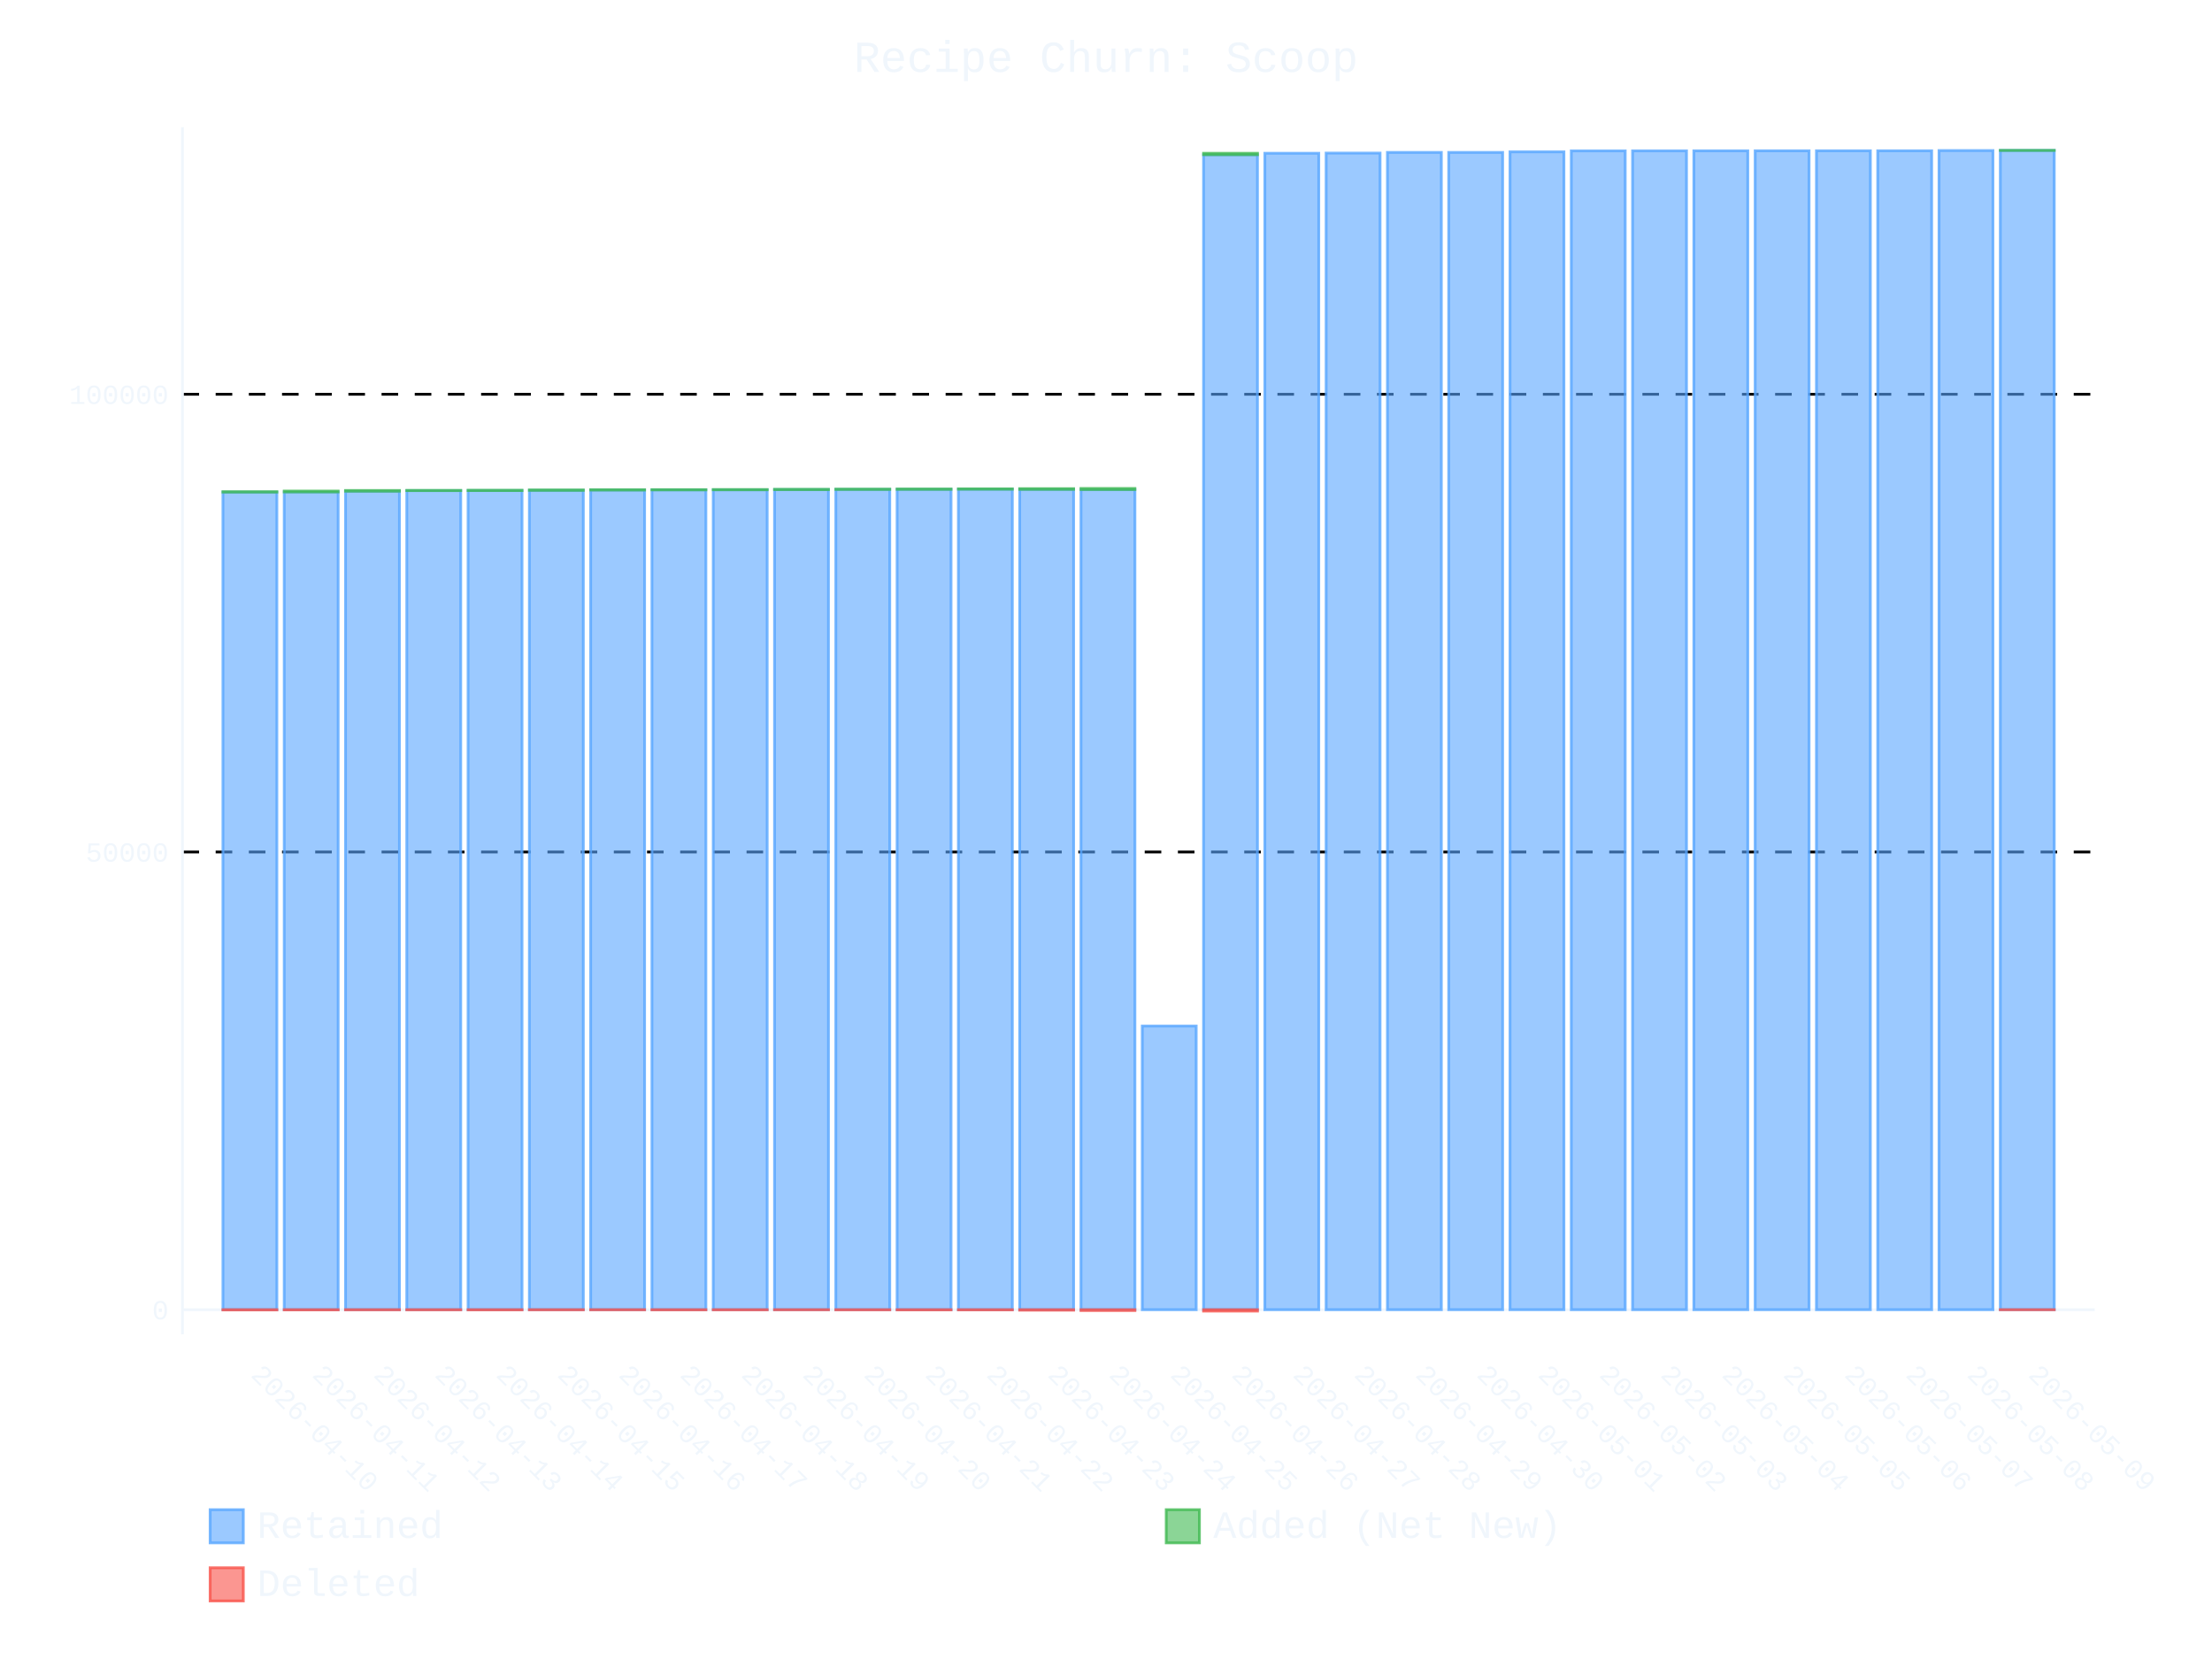
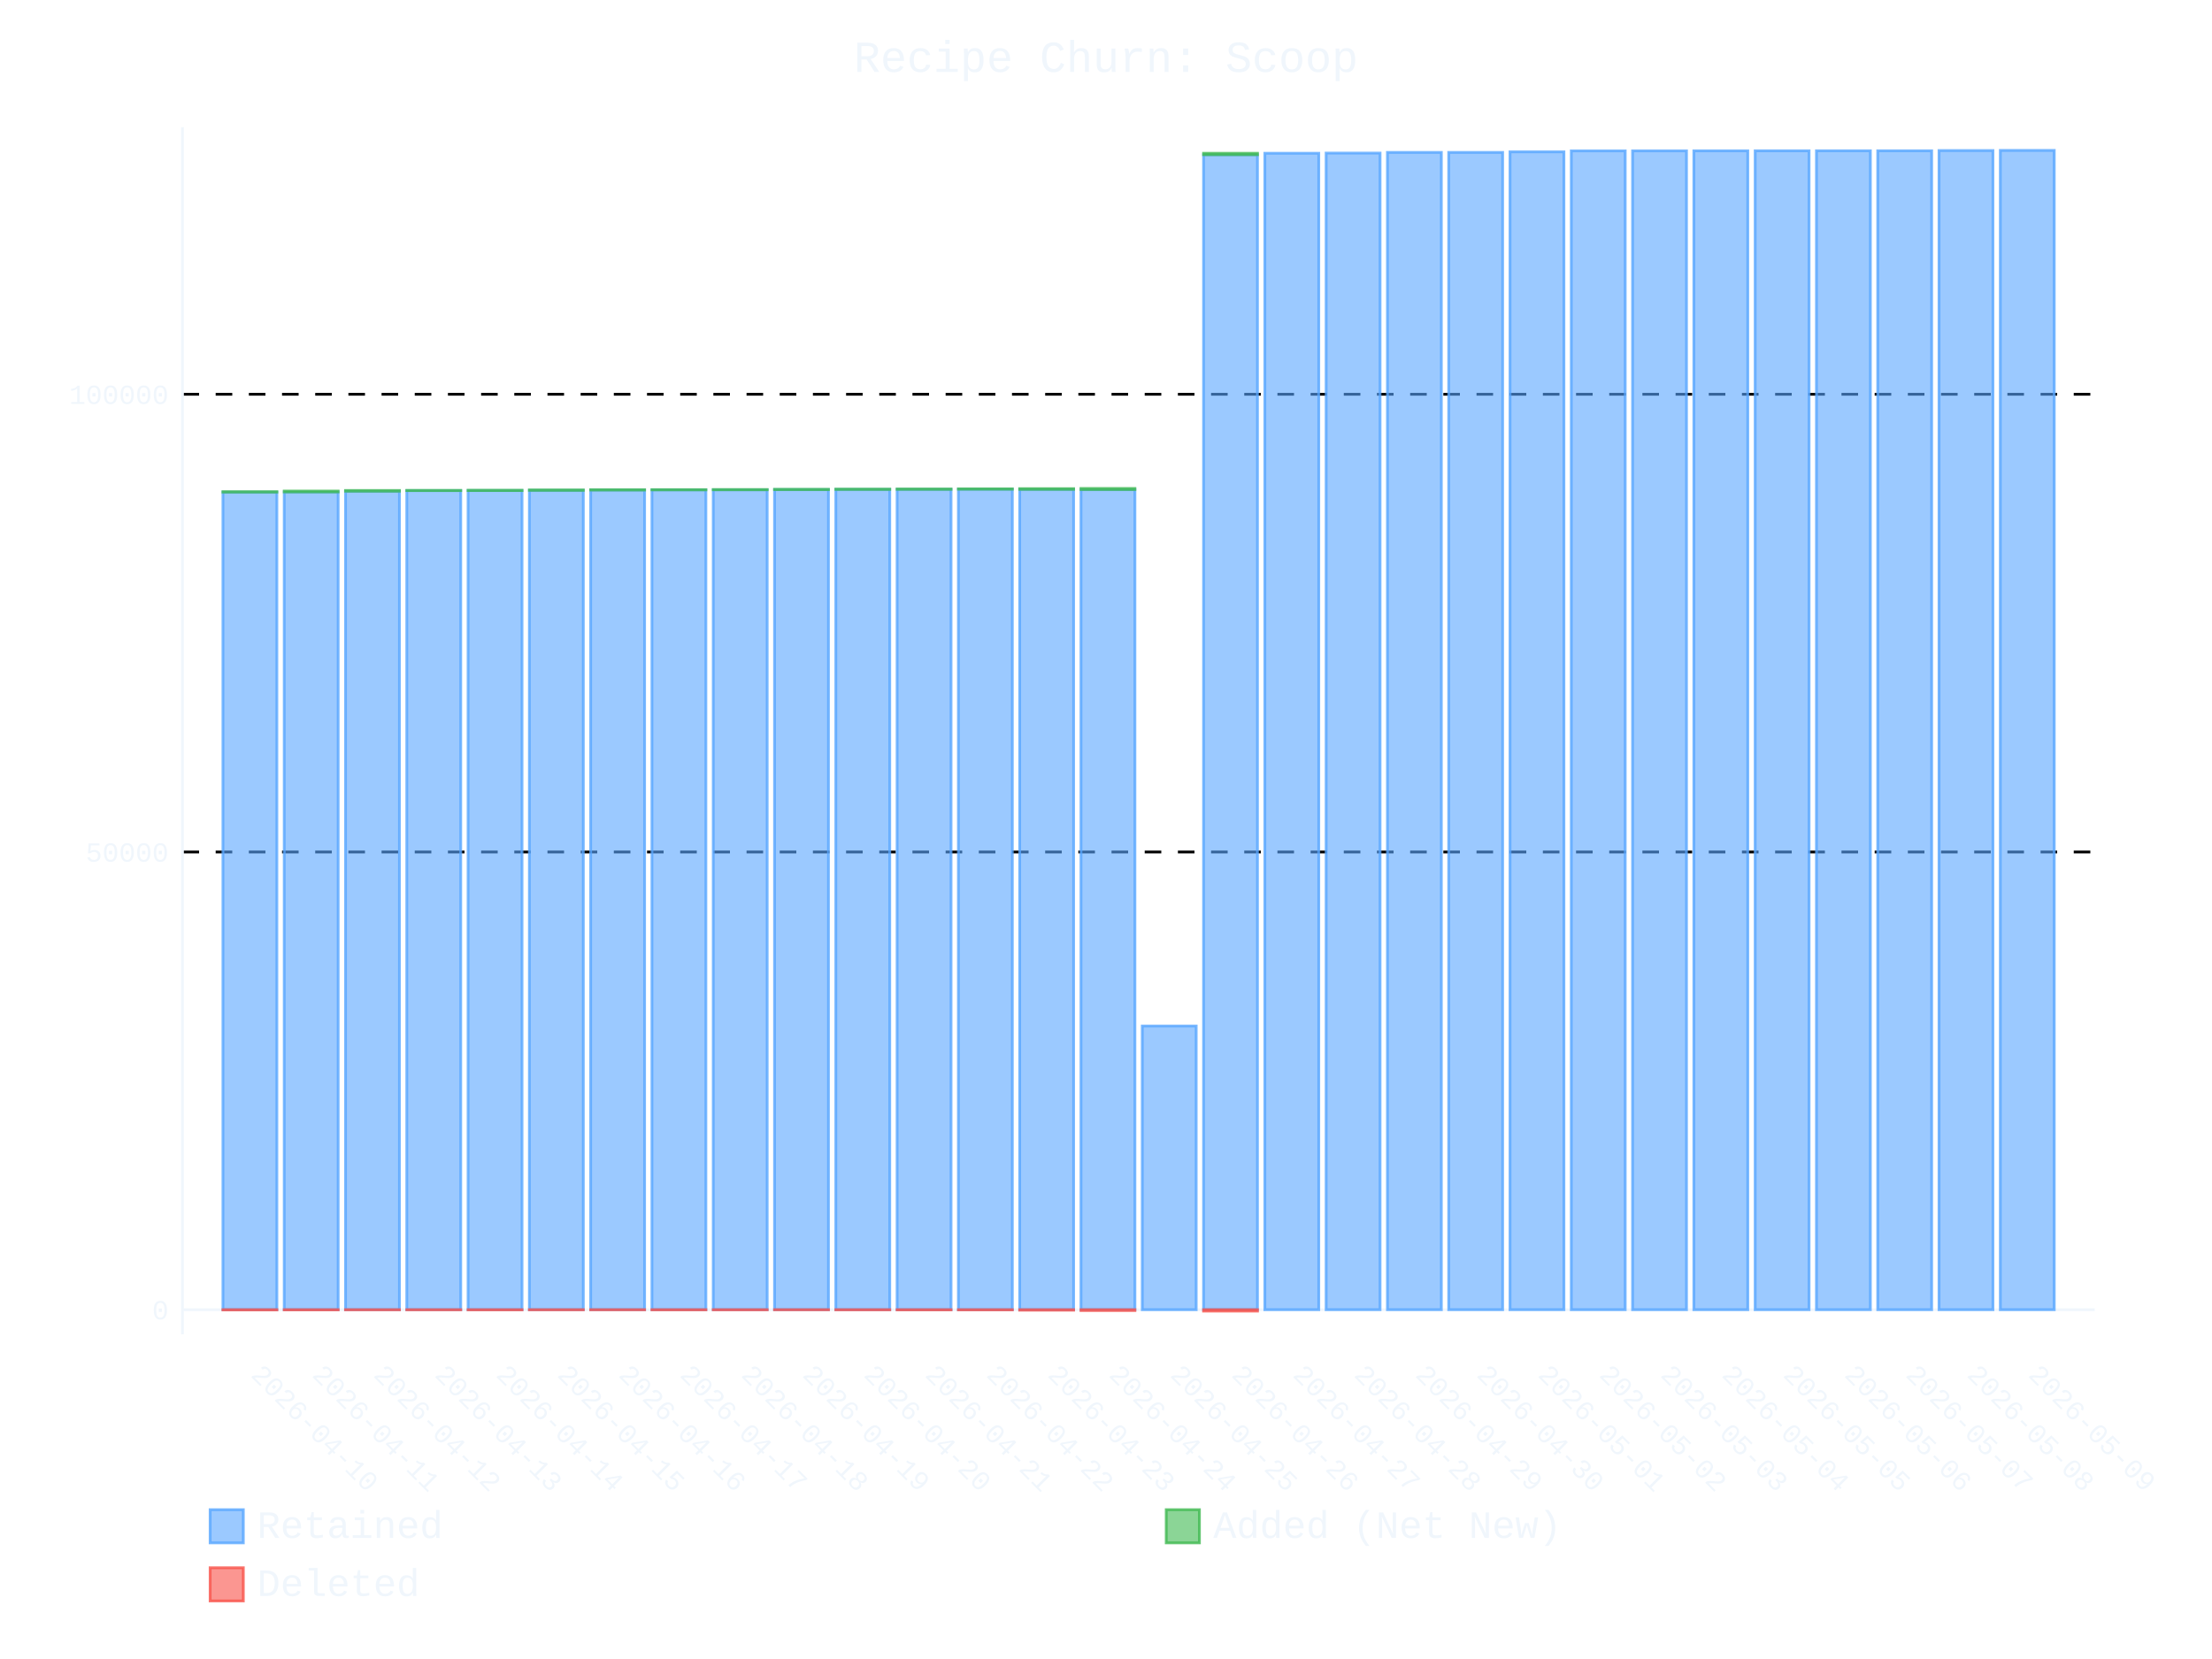
- <svg xmlns="http://www.w3.org/2000/svg" id="chart-7ef7f151-2011-4280-852e-5922f135d408" class="pygal-chart" viewBox="0 0 800 600">
+ <svg xmlns="http://www.w3.org/2000/svg" id="chart-8e3eed7e-98c3-42bb-9e87-017d640f5eb8" class="pygal-chart" viewBox="0 0 800 600">
  <defs>
-     <style type="text/css">#chart-7ef7f151-2011-4280-852e-5922f135d408{-webkit-user-select:none;-webkit-font-smoothing:antialiased;font-family:Consolas,"Liberation Mono",Menlo,Courier,monospace}#chart-7ef7f151-2011-4280-852e-5922f135d408 .title{font-family:Consolas,"Liberation Mono",Menlo,Courier,monospace;font-size:16px}#chart-7ef7f151-2011-4280-852e-5922f135d408 .legends .legend text{font-family:Consolas,"Liberation Mono",Menlo,Courier,monospace;font-size:14px}#chart-7ef7f151-2011-4280-852e-5922f135d408 .axis text{font-family:Consolas,"Liberation Mono",Menlo,Courier,monospace;font-size:10px}#chart-7ef7f151-2011-4280-852e-5922f135d408 .axis text.major{font-family:Consolas,"Liberation Mono",Menlo,Courier,monospace;font-size:10px}#chart-7ef7f151-2011-4280-852e-5922f135d408 .text-overlay text.value{font-family:Consolas,"Liberation Mono",Menlo,Courier,monospace;font-size:16px}#chart-7ef7f151-2011-4280-852e-5922f135d408 .text-overlay text.label{font-family:Consolas,"Liberation Mono",Menlo,Courier,monospace;font-size:10px}#chart-7ef7f151-2011-4280-852e-5922f135d408 .tooltip{font-family:Consolas,"Liberation Mono",Menlo,Courier,monospace;font-size:14px}#chart-7ef7f151-2011-4280-852e-5922f135d408 text.no_data{font-family:Consolas,"Liberation Mono",Menlo,Courier,monospace;font-size:64px}
- #chart-7ef7f151-2011-4280-852e-5922f135d408{background-color:transparent}#chart-7ef7f151-2011-4280-852e-5922f135d408 path,#chart-7ef7f151-2011-4280-852e-5922f135d408 line,#chart-7ef7f151-2011-4280-852e-5922f135d408 rect,#chart-7ef7f151-2011-4280-852e-5922f135d408 circle{-webkit-transition:400ms ease-in;-moz-transition:400ms ease-in;transition:400ms ease-in}#chart-7ef7f151-2011-4280-852e-5922f135d408 .graph &gt; .background{fill:transparent}#chart-7ef7f151-2011-4280-852e-5922f135d408 .plot &gt; .background{fill:transparent}#chart-7ef7f151-2011-4280-852e-5922f135d408 .graph{fill:#f0f6fc}#chart-7ef7f151-2011-4280-852e-5922f135d408 text.no_data{fill:#f0f6fc}#chart-7ef7f151-2011-4280-852e-5922f135d408 .title{fill:#f0f6fc}#chart-7ef7f151-2011-4280-852e-5922f135d408 .legends .legend text{fill:#f0f6fc}#chart-7ef7f151-2011-4280-852e-5922f135d408 .legends .legend:hover text{fill:#f0f6fc}#chart-7ef7f151-2011-4280-852e-5922f135d408 .axis .line{stroke:#f0f6fc}#chart-7ef7f151-2011-4280-852e-5922f135d408 .axis .guide.line{stroke:#9198a1}#chart-7ef7f151-2011-4280-852e-5922f135d408 .axis .major.line{stroke:#f0f6fc}#chart-7ef7f151-2011-4280-852e-5922f135d408 .axis text.major{fill:#f0f6fc}#chart-7ef7f151-2011-4280-852e-5922f135d408 .axis.y .guides:hover .guide.line,#chart-7ef7f151-2011-4280-852e-5922f135d408 .line-graph .axis.x .guides:hover .guide.line,#chart-7ef7f151-2011-4280-852e-5922f135d408 .stackedline-graph .axis.x .guides:hover .guide.line,#chart-7ef7f151-2011-4280-852e-5922f135d408 .xy-graph .axis.x .guides:hover .guide.line{stroke:#f0f6fc}#chart-7ef7f151-2011-4280-852e-5922f135d408 .axis .guides:hover text{fill:#f0f6fc}#chart-7ef7f151-2011-4280-852e-5922f135d408 .reactive{fill-opacity:.6;stroke-opacity:.8;stroke-width:1}#chart-7ef7f151-2011-4280-852e-5922f135d408 .ci{stroke:#f0f6fc}#chart-7ef7f151-2011-4280-852e-5922f135d408 .reactive.active,#chart-7ef7f151-2011-4280-852e-5922f135d408 .active .reactive{fill-opacity:.9;stroke-opacity:.9;stroke-width:4}#chart-7ef7f151-2011-4280-852e-5922f135d408 .ci .reactive.active{stroke-width:1.5}#chart-7ef7f151-2011-4280-852e-5922f135d408 .series text{fill:#f0f6fc}#chart-7ef7f151-2011-4280-852e-5922f135d408 .tooltip rect{fill:transparent;stroke:#f0f6fc;-webkit-transition:opacity 400ms ease-in;-moz-transition:opacity 400ms ease-in;transition:opacity 400ms ease-in}#chart-7ef7f151-2011-4280-852e-5922f135d408 .tooltip .label{fill:#f0f6fc}#chart-7ef7f151-2011-4280-852e-5922f135d408 .tooltip .label{fill:#f0f6fc}#chart-7ef7f151-2011-4280-852e-5922f135d408 .tooltip .legend{font-size:.8em;fill:#9198a1}#chart-7ef7f151-2011-4280-852e-5922f135d408 .tooltip .x_label{font-size:.6em;fill:#f0f6fc}#chart-7ef7f151-2011-4280-852e-5922f135d408 .tooltip .xlink{font-size:.5em;text-decoration:underline}#chart-7ef7f151-2011-4280-852e-5922f135d408 .tooltip .value{font-size:1.5em}#chart-7ef7f151-2011-4280-852e-5922f135d408 .bound{font-size:.5em}#chart-7ef7f151-2011-4280-852e-5922f135d408 .max-value{font-size:.75em;fill:#9198a1}#chart-7ef7f151-2011-4280-852e-5922f135d408 .map-element{fill:transparent;stroke:#9198a1 !important}#chart-7ef7f151-2011-4280-852e-5922f135d408 .map-element .reactive{fill-opacity:inherit;stroke-opacity:inherit}#chart-7ef7f151-2011-4280-852e-5922f135d408 .color-0,#chart-7ef7f151-2011-4280-852e-5922f135d408 .color-0 a:visited{stroke:#58a6ff;fill:#58a6ff}#chart-7ef7f151-2011-4280-852e-5922f135d408 .color-1,#chart-7ef7f151-2011-4280-852e-5922f135d408 .color-1 a:visited{stroke:#3fb950;fill:#3fb950}#chart-7ef7f151-2011-4280-852e-5922f135d408 .color-2,#chart-7ef7f151-2011-4280-852e-5922f135d408 .color-2 a:visited{stroke:#f85149;fill:#f85149}#chart-7ef7f151-2011-4280-852e-5922f135d408 .text-overlay .color-0 text{fill:black}#chart-7ef7f151-2011-4280-852e-5922f135d408 .text-overlay .color-1 text{fill:black}#chart-7ef7f151-2011-4280-852e-5922f135d408 .text-overlay .color-2 text{fill:black}
- #chart-7ef7f151-2011-4280-852e-5922f135d408 text.no_data{text-anchor:middle}#chart-7ef7f151-2011-4280-852e-5922f135d408 .guide.line{fill:none}#chart-7ef7f151-2011-4280-852e-5922f135d408 .centered{text-anchor:middle}#chart-7ef7f151-2011-4280-852e-5922f135d408 .title{text-anchor:middle}#chart-7ef7f151-2011-4280-852e-5922f135d408 .legends .legend text{fill-opacity:1}#chart-7ef7f151-2011-4280-852e-5922f135d408 .axis.x text{text-anchor:middle}#chart-7ef7f151-2011-4280-852e-5922f135d408 .axis.x:not(.web) text[transform]{text-anchor:start}#chart-7ef7f151-2011-4280-852e-5922f135d408 .axis.x:not(.web) text[transform].backwards{text-anchor:end}#chart-7ef7f151-2011-4280-852e-5922f135d408 .axis.y text{text-anchor:end}#chart-7ef7f151-2011-4280-852e-5922f135d408 .axis.y text[transform].backwards{text-anchor:start}#chart-7ef7f151-2011-4280-852e-5922f135d408 .axis.y2 text{text-anchor:start}#chart-7ef7f151-2011-4280-852e-5922f135d408 .axis.y2 text[transform].backwards{text-anchor:end}#chart-7ef7f151-2011-4280-852e-5922f135d408 .axis .guide.line{stroke-dasharray:4,4;stroke:black}#chart-7ef7f151-2011-4280-852e-5922f135d408 .axis .major.guide.line{stroke-dasharray:6,6;stroke:black}#chart-7ef7f151-2011-4280-852e-5922f135d408 .horizontal .axis.y .guide.line,#chart-7ef7f151-2011-4280-852e-5922f135d408 .horizontal .axis.y2 .guide.line,#chart-7ef7f151-2011-4280-852e-5922f135d408 .vertical .axis.x .guide.line{opacity:0}#chart-7ef7f151-2011-4280-852e-5922f135d408 .horizontal .axis.always_show .guide.line,#chart-7ef7f151-2011-4280-852e-5922f135d408 .vertical .axis.always_show .guide.line{opacity:1 !important}#chart-7ef7f151-2011-4280-852e-5922f135d408 .axis.y .guides:hover .guide.line,#chart-7ef7f151-2011-4280-852e-5922f135d408 .axis.y2 .guides:hover .guide.line,#chart-7ef7f151-2011-4280-852e-5922f135d408 .axis.x .guides:hover .guide.line{opacity:1}#chart-7ef7f151-2011-4280-852e-5922f135d408 .axis .guides:hover text{opacity:1}#chart-7ef7f151-2011-4280-852e-5922f135d408 .nofill{fill:none}#chart-7ef7f151-2011-4280-852e-5922f135d408 .subtle-fill{fill-opacity:.2}#chart-7ef7f151-2011-4280-852e-5922f135d408 .dot{stroke-width:1px;fill-opacity:1;stroke-opacity:1}#chart-7ef7f151-2011-4280-852e-5922f135d408 .dot.active{stroke-width:5px}#chart-7ef7f151-2011-4280-852e-5922f135d408 .dot.negative{fill:transparent}#chart-7ef7f151-2011-4280-852e-5922f135d408 text,#chart-7ef7f151-2011-4280-852e-5922f135d408 tspan{stroke:none !important}#chart-7ef7f151-2011-4280-852e-5922f135d408 .series text.active{opacity:1}#chart-7ef7f151-2011-4280-852e-5922f135d408 .tooltip rect{fill-opacity:.95;stroke-width:.5}#chart-7ef7f151-2011-4280-852e-5922f135d408 .tooltip text{fill-opacity:1}#chart-7ef7f151-2011-4280-852e-5922f135d408 .showable{visibility:hidden}#chart-7ef7f151-2011-4280-852e-5922f135d408 .showable.shown{visibility:visible}#chart-7ef7f151-2011-4280-852e-5922f135d408 .gauge-background{fill:rgba(229,229,229,1);stroke:none}#chart-7ef7f151-2011-4280-852e-5922f135d408 .bg-lines{stroke:transparent;stroke-width:2px}</style>
+     <style type="text/css">#chart-8e3eed7e-98c3-42bb-9e87-017d640f5eb8{-webkit-user-select:none;-webkit-font-smoothing:antialiased;font-family:Consolas,"Liberation Mono",Menlo,Courier,monospace}#chart-8e3eed7e-98c3-42bb-9e87-017d640f5eb8 .title{font-family:Consolas,"Liberation Mono",Menlo,Courier,monospace;font-size:16px}#chart-8e3eed7e-98c3-42bb-9e87-017d640f5eb8 .legends .legend text{font-family:Consolas,"Liberation Mono",Menlo,Courier,monospace;font-size:14px}#chart-8e3eed7e-98c3-42bb-9e87-017d640f5eb8 .axis text{font-family:Consolas,"Liberation Mono",Menlo,Courier,monospace;font-size:10px}#chart-8e3eed7e-98c3-42bb-9e87-017d640f5eb8 .axis text.major{font-family:Consolas,"Liberation Mono",Menlo,Courier,monospace;font-size:10px}#chart-8e3eed7e-98c3-42bb-9e87-017d640f5eb8 .text-overlay text.value{font-family:Consolas,"Liberation Mono",Menlo,Courier,monospace;font-size:16px}#chart-8e3eed7e-98c3-42bb-9e87-017d640f5eb8 .text-overlay text.label{font-family:Consolas,"Liberation Mono",Menlo,Courier,monospace;font-size:10px}#chart-8e3eed7e-98c3-42bb-9e87-017d640f5eb8 .tooltip{font-family:Consolas,"Liberation Mono",Menlo,Courier,monospace;font-size:14px}#chart-8e3eed7e-98c3-42bb-9e87-017d640f5eb8 text.no_data{font-family:Consolas,"Liberation Mono",Menlo,Courier,monospace;font-size:64px}
+ #chart-8e3eed7e-98c3-42bb-9e87-017d640f5eb8{background-color:transparent}#chart-8e3eed7e-98c3-42bb-9e87-017d640f5eb8 path,#chart-8e3eed7e-98c3-42bb-9e87-017d640f5eb8 line,#chart-8e3eed7e-98c3-42bb-9e87-017d640f5eb8 rect,#chart-8e3eed7e-98c3-42bb-9e87-017d640f5eb8 circle{-webkit-transition:400ms ease-in;-moz-transition:400ms ease-in;transition:400ms ease-in}#chart-8e3eed7e-98c3-42bb-9e87-017d640f5eb8 .graph &gt; .background{fill:transparent}#chart-8e3eed7e-98c3-42bb-9e87-017d640f5eb8 .plot &gt; .background{fill:transparent}#chart-8e3eed7e-98c3-42bb-9e87-017d640f5eb8 .graph{fill:#f0f6fc}#chart-8e3eed7e-98c3-42bb-9e87-017d640f5eb8 text.no_data{fill:#f0f6fc}#chart-8e3eed7e-98c3-42bb-9e87-017d640f5eb8 .title{fill:#f0f6fc}#chart-8e3eed7e-98c3-42bb-9e87-017d640f5eb8 .legends .legend text{fill:#f0f6fc}#chart-8e3eed7e-98c3-42bb-9e87-017d640f5eb8 .legends .legend:hover text{fill:#f0f6fc}#chart-8e3eed7e-98c3-42bb-9e87-017d640f5eb8 .axis .line{stroke:#f0f6fc}#chart-8e3eed7e-98c3-42bb-9e87-017d640f5eb8 .axis .guide.line{stroke:#9198a1}#chart-8e3eed7e-98c3-42bb-9e87-017d640f5eb8 .axis .major.line{stroke:#f0f6fc}#chart-8e3eed7e-98c3-42bb-9e87-017d640f5eb8 .axis text.major{fill:#f0f6fc}#chart-8e3eed7e-98c3-42bb-9e87-017d640f5eb8 .axis.y .guides:hover .guide.line,#chart-8e3eed7e-98c3-42bb-9e87-017d640f5eb8 .line-graph .axis.x .guides:hover .guide.line,#chart-8e3eed7e-98c3-42bb-9e87-017d640f5eb8 .stackedline-graph .axis.x .guides:hover .guide.line,#chart-8e3eed7e-98c3-42bb-9e87-017d640f5eb8 .xy-graph .axis.x .guides:hover .guide.line{stroke:#f0f6fc}#chart-8e3eed7e-98c3-42bb-9e87-017d640f5eb8 .axis .guides:hover text{fill:#f0f6fc}#chart-8e3eed7e-98c3-42bb-9e87-017d640f5eb8 .reactive{fill-opacity:.6;stroke-opacity:.8;stroke-width:1}#chart-8e3eed7e-98c3-42bb-9e87-017d640f5eb8 .ci{stroke:#f0f6fc}#chart-8e3eed7e-98c3-42bb-9e87-017d640f5eb8 .reactive.active,#chart-8e3eed7e-98c3-42bb-9e87-017d640f5eb8 .active .reactive{fill-opacity:.9;stroke-opacity:.9;stroke-width:4}#chart-8e3eed7e-98c3-42bb-9e87-017d640f5eb8 .ci .reactive.active{stroke-width:1.5}#chart-8e3eed7e-98c3-42bb-9e87-017d640f5eb8 .series text{fill:#f0f6fc}#chart-8e3eed7e-98c3-42bb-9e87-017d640f5eb8 .tooltip rect{fill:transparent;stroke:#f0f6fc;-webkit-transition:opacity 400ms ease-in;-moz-transition:opacity 400ms ease-in;transition:opacity 400ms ease-in}#chart-8e3eed7e-98c3-42bb-9e87-017d640f5eb8 .tooltip .label{fill:#f0f6fc}#chart-8e3eed7e-98c3-42bb-9e87-017d640f5eb8 .tooltip .label{fill:#f0f6fc}#chart-8e3eed7e-98c3-42bb-9e87-017d640f5eb8 .tooltip .legend{font-size:.8em;fill:#9198a1}#chart-8e3eed7e-98c3-42bb-9e87-017d640f5eb8 .tooltip .x_label{font-size:.6em;fill:#f0f6fc}#chart-8e3eed7e-98c3-42bb-9e87-017d640f5eb8 .tooltip .xlink{font-size:.5em;text-decoration:underline}#chart-8e3eed7e-98c3-42bb-9e87-017d640f5eb8 .tooltip .value{font-size:1.5em}#chart-8e3eed7e-98c3-42bb-9e87-017d640f5eb8 .bound{font-size:.5em}#chart-8e3eed7e-98c3-42bb-9e87-017d640f5eb8 .max-value{font-size:.75em;fill:#9198a1}#chart-8e3eed7e-98c3-42bb-9e87-017d640f5eb8 .map-element{fill:transparent;stroke:#9198a1 !important}#chart-8e3eed7e-98c3-42bb-9e87-017d640f5eb8 .map-element .reactive{fill-opacity:inherit;stroke-opacity:inherit}#chart-8e3eed7e-98c3-42bb-9e87-017d640f5eb8 .color-0,#chart-8e3eed7e-98c3-42bb-9e87-017d640f5eb8 .color-0 a:visited{stroke:#58a6ff;fill:#58a6ff}#chart-8e3eed7e-98c3-42bb-9e87-017d640f5eb8 .color-1,#chart-8e3eed7e-98c3-42bb-9e87-017d640f5eb8 .color-1 a:visited{stroke:#3fb950;fill:#3fb950}#chart-8e3eed7e-98c3-42bb-9e87-017d640f5eb8 .color-2,#chart-8e3eed7e-98c3-42bb-9e87-017d640f5eb8 .color-2 a:visited{stroke:#f85149;fill:#f85149}#chart-8e3eed7e-98c3-42bb-9e87-017d640f5eb8 .text-overlay .color-0 text{fill:black}#chart-8e3eed7e-98c3-42bb-9e87-017d640f5eb8 .text-overlay .color-1 text{fill:black}#chart-8e3eed7e-98c3-42bb-9e87-017d640f5eb8 .text-overlay .color-2 text{fill:black}
+ #chart-8e3eed7e-98c3-42bb-9e87-017d640f5eb8 text.no_data{text-anchor:middle}#chart-8e3eed7e-98c3-42bb-9e87-017d640f5eb8 .guide.line{fill:none}#chart-8e3eed7e-98c3-42bb-9e87-017d640f5eb8 .centered{text-anchor:middle}#chart-8e3eed7e-98c3-42bb-9e87-017d640f5eb8 .title{text-anchor:middle}#chart-8e3eed7e-98c3-42bb-9e87-017d640f5eb8 .legends .legend text{fill-opacity:1}#chart-8e3eed7e-98c3-42bb-9e87-017d640f5eb8 .axis.x text{text-anchor:middle}#chart-8e3eed7e-98c3-42bb-9e87-017d640f5eb8 .axis.x:not(.web) text[transform]{text-anchor:start}#chart-8e3eed7e-98c3-42bb-9e87-017d640f5eb8 .axis.x:not(.web) text[transform].backwards{text-anchor:end}#chart-8e3eed7e-98c3-42bb-9e87-017d640f5eb8 .axis.y text{text-anchor:end}#chart-8e3eed7e-98c3-42bb-9e87-017d640f5eb8 .axis.y text[transform].backwards{text-anchor:start}#chart-8e3eed7e-98c3-42bb-9e87-017d640f5eb8 .axis.y2 text{text-anchor:start}#chart-8e3eed7e-98c3-42bb-9e87-017d640f5eb8 .axis.y2 text[transform].backwards{text-anchor:end}#chart-8e3eed7e-98c3-42bb-9e87-017d640f5eb8 .axis .guide.line{stroke-dasharray:4,4;stroke:black}#chart-8e3eed7e-98c3-42bb-9e87-017d640f5eb8 .axis .major.guide.line{stroke-dasharray:6,6;stroke:black}#chart-8e3eed7e-98c3-42bb-9e87-017d640f5eb8 .horizontal .axis.y .guide.line,#chart-8e3eed7e-98c3-42bb-9e87-017d640f5eb8 .horizontal .axis.y2 .guide.line,#chart-8e3eed7e-98c3-42bb-9e87-017d640f5eb8 .vertical .axis.x .guide.line{opacity:0}#chart-8e3eed7e-98c3-42bb-9e87-017d640f5eb8 .horizontal .axis.always_show .guide.line,#chart-8e3eed7e-98c3-42bb-9e87-017d640f5eb8 .vertical .axis.always_show .guide.line{opacity:1 !important}#chart-8e3eed7e-98c3-42bb-9e87-017d640f5eb8 .axis.y .guides:hover .guide.line,#chart-8e3eed7e-98c3-42bb-9e87-017d640f5eb8 .axis.y2 .guides:hover .guide.line,#chart-8e3eed7e-98c3-42bb-9e87-017d640f5eb8 .axis.x .guides:hover .guide.line{opacity:1}#chart-8e3eed7e-98c3-42bb-9e87-017d640f5eb8 .axis .guides:hover text{opacity:1}#chart-8e3eed7e-98c3-42bb-9e87-017d640f5eb8 .nofill{fill:none}#chart-8e3eed7e-98c3-42bb-9e87-017d640f5eb8 .subtle-fill{fill-opacity:.2}#chart-8e3eed7e-98c3-42bb-9e87-017d640f5eb8 .dot{stroke-width:1px;fill-opacity:1;stroke-opacity:1}#chart-8e3eed7e-98c3-42bb-9e87-017d640f5eb8 .dot.active{stroke-width:5px}#chart-8e3eed7e-98c3-42bb-9e87-017d640f5eb8 .dot.negative{fill:transparent}#chart-8e3eed7e-98c3-42bb-9e87-017d640f5eb8 text,#chart-8e3eed7e-98c3-42bb-9e87-017d640f5eb8 tspan{stroke:none !important}#chart-8e3eed7e-98c3-42bb-9e87-017d640f5eb8 .series text.active{opacity:1}#chart-8e3eed7e-98c3-42bb-9e87-017d640f5eb8 .tooltip rect{fill-opacity:.95;stroke-width:.5}#chart-8e3eed7e-98c3-42bb-9e87-017d640f5eb8 .tooltip text{fill-opacity:1}#chart-8e3eed7e-98c3-42bb-9e87-017d640f5eb8 .showable{visibility:hidden}#chart-8e3eed7e-98c3-42bb-9e87-017d640f5eb8 .showable.shown{visibility:visible}#chart-8e3eed7e-98c3-42bb-9e87-017d640f5eb8 .gauge-background{fill:rgba(229,229,229,1);stroke:none}#chart-8e3eed7e-98c3-42bb-9e87-017d640f5eb8 .bg-lines{stroke:transparent;stroke-width:2px}</style>
  </defs>
  <g class="graph stackedbar-graph vertical">
    <rect x="0" y="0" width="800" height="600" class="background" />
    <g transform="translate(66, 46)" class="plot">
      <rect x="0" y="0" width="691.574" height="436.574" class="background" />
      <g class="axis y always_show">
        <g class="guides">
          <path d="M0 427.668 h691.574" class="axis major line" />
          <text x="-5" y="431.168" class="major">0</text>
        </g>
        <g class="guides">
          <path d="M0 262.131 h691.574" class="major guide line" />
          <text x="-5" y="265.631" class="major">50000</text>
        </g>
        <g class="guides">
          <path d="M0 96.594 h691.574" class="major guide line" />
          <text x="-5" y="100.094" class="major">100000</text>
        </g>
      </g>
      <g class="axis x">
        <path d="M0 0 v436.574" class="line" />
        <g class="guides">
          <path d="M24.382 0 v436.574" class="guide line" />
          <text x="24.382" y="451.574" class="" transform="rotate(45 24.3824 451.5736)">2026-04-10</text>
        </g>
        <g class="guides">
          <path d="M46.548 0 v436.574" class="guide line" />
          <text x="46.548" y="451.574" class="" transform="rotate(45 46.54822 451.5736)">2026-04-11</text>
        </g>
        <g class="guides">
          <path d="M68.714 0 v436.574" class="guide line" />
          <text x="68.714" y="451.574" class="" transform="rotate(45 68.71404 451.5736)">2026-04-12</text>
        </g>
        <g class="guides">
          <path d="M90.88 0 v436.574" class="guide line" />
          <text x="90.88" y="451.574" class="" transform="rotate(45 90.87986 451.5736)">2026-04-13</text>
        </g>
        <g class="guides">
          <path d="M113.046 0 v436.574" class="guide line" />
          <text x="113.046" y="451.574" class="" transform="rotate(45 113.0457 451.5736)">2026-04-14</text>
        </g>
        <g class="guides">
          <path d="M135.212 0 v436.574" class="guide line" />
          <text x="135.212" y="451.574" class="" transform="rotate(45 135.2115 451.5736)">2026-04-15</text>
        </g>
        <g class="guides">
          <path d="M157.377 0 v436.574" class="guide line" />
          <text x="157.377" y="451.574" class="" transform="rotate(45 157.3773 451.5736)">2026-04-16</text>
        </g>
        <g class="guides">
          <path d="M179.543 0 v436.574" class="guide line" />
          <text x="179.543" y="451.574" class="" transform="rotate(45 179.5431 451.5736)">2026-04-17</text>
        </g>
        <g class="guides">
          <path d="M201.709 0 v436.574" class="guide line" />
          <text x="201.709" y="451.574" class="" transform="rotate(45 201.709 451.5736)">2026-04-18</text>
        </g>
        <g class="guides">
          <path d="M223.875 0 v436.574" class="guide line" />
          <text x="223.875" y="451.574" class="" transform="rotate(45 223.8748 451.5736)">2026-04-19</text>
        </g>
        <g class="guides">
          <path d="M246.041 0 v436.574" class="guide line" />
          <text x="246.041" y="451.574" class="" transform="rotate(45 246.0406 451.5736)">2026-04-20</text>
        </g>
        <g class="guides">
          <path d="M268.206 0 v436.574" class="guide line" />
          <text x="268.206" y="451.574" class="" transform="rotate(45 268.2064 451.5736)">2026-04-21</text>
        </g>
        <g class="guides">
          <path d="M290.372 0 v436.574" class="guide line" />
          <text x="290.372" y="451.574" class="" transform="rotate(45 290.3722 451.5736)">2026-04-22</text>
        </g>
        <g class="guides">
          <path d="M312.538 0 v436.574" class="guide line" />
          <text x="312.538" y="451.574" class="" transform="rotate(45 312.5381 451.5736)">2026-04-23</text>
        </g>
        <g class="guides">
          <path d="M334.704 0 v436.574" class="guide line" />
          <text x="334.704" y="451.574" class="" transform="rotate(45 334.7039 451.5736)">2026-04-24</text>
        </g>
        <g class="guides">
          <path d="M356.87 0 v436.574" class="guide line" />
          <text x="356.87" y="451.574" class="" transform="rotate(45 356.8697 451.5736)">2026-04-25</text>
        </g>
        <g class="guides">
          <path d="M379.036 0 v436.574" class="guide line" />
          <text x="379.036" y="451.574" class="" transform="rotate(45 379.0355 451.5736)">2026-04-26</text>
        </g>
        <g class="guides">
          <path d="M401.201 0 v436.574" class="guide line" />
          <text x="401.201" y="451.574" class="" transform="rotate(45 401.2013 451.5736)">2026-04-27</text>
        </g>
        <g class="guides">
          <path d="M423.367 0 v436.574" class="guide line" />
          <text x="423.367" y="451.574" class="" transform="rotate(45 423.3672 451.5736)">2026-04-28</text>
        </g>
        <g class="guides">
          <path d="M445.533 0 v436.574" class="guide line" />
          <text x="445.533" y="451.574" class="" transform="rotate(45 445.533 451.5736)">2026-04-29</text>
        </g>
        <g class="guides">
          <path d="M467.699 0 v436.574" class="guide line" />
          <text x="467.699" y="451.574" class="" transform="rotate(45 467.6988 451.5736)">2026-04-30</text>
        </g>
        <g class="guides">
          <path d="M489.865 0 v436.574" class="guide line" />
          <text x="489.865" y="451.574" class="" transform="rotate(45 489.8646 451.5736)">2026-05-01</text>
        </g>
        <g class="guides">
          <path d="M512.03 0 v436.574" class="guide line" />
          <text x="512.03" y="451.574" class="" transform="rotate(45 512.0304 451.5736)">2026-05-02</text>
        </g>
        <g class="guides">
          <path d="M534.196 0 v436.574" class="guide line" />
          <text x="534.196" y="451.574" class="" transform="rotate(45 534.1963 451.5736)">2026-05-03</text>
        </g>
        <g class="guides">
          <path d="M556.362 0 v436.574" class="guide line" />
          <text x="556.362" y="451.574" class="" transform="rotate(45 556.3621 451.5736)">2026-05-04</text>
        </g>
        <g class="guides">
          <path d="M578.528 0 v436.574" class="guide line" />
          <text x="578.528" y="451.574" class="" transform="rotate(45 578.5279 451.5736)">2026-05-05</text>
        </g>
        <g class="guides">
          <path d="M600.694 0 v436.574" class="guide line" />
          <text x="600.694" y="451.574" class="" transform="rotate(45 600.6937 451.5736)">2026-05-06</text>
        </g>
        <g class="guides">
          <path d="M622.86 0 v436.574" class="guide line" />
          <text x="622.86" y="451.574" class="" transform="rotate(45 622.8596 451.5736)">2026-05-07</text>
        </g>
        <g class="guides">
          <path d="M645.025 0 v436.574" class="guide line" />
          <text x="645.025" y="451.574" class="" transform="rotate(45 645.0254 451.5736)">2026-05-08</text>
        </g>
        <g class="guides">
          <path d="M667.191 0 v436.574" class="guide line" />
          <text x="667.191" y="451.574" class="" transform="rotate(45 667.1912 451.5736)">2026-05-09</text>
        </g>
      </g>
      <g class="series serie-0 color-0">
        <g class="bars">
          <g class="bar">
            <rect x="14.629" y="131.969" rx="0" ry="0" width="19.506" height="295.699" class="rect reactive tooltip-trigger" />
          </g>
          <g class="bar">
            <rect x="36.795" y="131.913" rx="0" ry="0" width="19.506" height="295.755" class="rect reactive tooltip-trigger" />
          </g>
          <g class="bar">
            <rect x="58.961" y="131.641" rx="0" ry="0" width="19.506" height="296.027" class="rect reactive tooltip-trigger" />
          </g>
          <g class="bar">
            <rect x="81.127" y="131.436" rx="0" ry="0" width="19.506" height="296.232" class="rect reactive tooltip-trigger" />
          </g>
          <g class="bar">
            <rect x="103.293" y="131.416" rx="0" ry="0" width="19.506" height="296.252" class="rect reactive tooltip-trigger" />
          </g>
          <g class="bar">
            <rect x="125.459" y="131.337" rx="0" ry="0" width="19.506" height="296.331" class="rect reactive tooltip-trigger" />
          </g>
          <g class="bar">
            <rect x="147.624" y="131.231" rx="0" ry="0" width="19.506" height="296.437" class="rect reactive tooltip-trigger" />
          </g>
          <g class="bar">
            <rect x="169.79" y="131.171" rx="0" ry="0" width="19.506" height="296.497" class="rect reactive tooltip-trigger" />
          </g>
          <g class="bar">
            <rect x="191.956" y="131.138" rx="0" ry="0" width="19.506" height="296.53" class="rect reactive tooltip-trigger" />
          </g>
          <g class="bar">
            <rect x="214.122" y="131.075" rx="0" ry="0" width="19.506" height="296.593" class="rect reactive tooltip-trigger" />
          </g>
          <g class="bar">
            <rect x="236.288" y="131.009" rx="0" ry="0" width="19.506" height="296.659" class="rect reactive tooltip-trigger" />
          </g>
          <g class="bar">
            <rect x="258.453" y="130.973" rx="0" ry="0" width="19.506" height="296.696" class="rect reactive tooltip-trigger" />
          </g>
          <g class="bar">
            <rect x="280.619" y="130.923" rx="0" ry="0" width="19.506" height="296.745" class="rect reactive tooltip-trigger" />
          </g>
          <g class="bar">
            <rect x="302.785" y="130.976" rx="0" ry="0" width="19.506" height="296.692" class="rect reactive tooltip-trigger" />
          </g>
          <g class="bar">
            <rect x="324.951" y="131.042" rx="0" ry="0" width="19.506" height="296.626" class="rect reactive tooltip-trigger" />
          </g>
          <g class="bar">
            <rect x="347.117" y="325.085" rx="0" ry="0" width="19.506" height="102.583" class="rect reactive tooltip-trigger" />
          </g>
          <g class="bar">
            <rect x="369.283" y="9.945" rx="0" ry="0" width="19.506" height="417.723" class="rect reactive tooltip-trigger" />
          </g>
          <g class="bar">
            <rect x="391.448" y="9.429" rx="0" ry="0" width="19.506" height="418.239" class="rect reactive tooltip-trigger" />
          </g>
          <g class="bar">
            <rect x="413.614" y="9.366" rx="0" ry="0" width="19.506" height="418.302" class="rect reactive tooltip-trigger" />
          </g>
          <g class="bar">
            <rect x="435.78" y="9.124" rx="0" ry="0" width="19.506" height="418.544" class="rect reactive tooltip-trigger" />
          </g>
          <g class="bar">
            <rect x="457.946" y="9.121" rx="0" ry="0" width="19.506" height="418.547" class="rect reactive tooltip-trigger" />
          </g>
          <g class="bar">
            <rect x="480.112" y="8.915" rx="0" ry="0" width="19.506" height="418.753" class="rect reactive tooltip-trigger" />
          </g>
          <g class="bar">
            <rect x="502.277" y="8.564" rx="0" ry="0" width="19.506" height="419.104" class="rect reactive tooltip-trigger" />
          </g>
          <g class="bar">
            <rect x="524.443" y="8.558" rx="0" ry="0" width="19.506" height="419.11" class="rect reactive tooltip-trigger" />
          </g>
          <g class="bar">
            <rect x="546.609" y="8.548" rx="0" ry="0" width="19.506" height="419.12" class="rect reactive tooltip-trigger" />
          </g>
          <g class="bar">
            <rect x="568.775" y="8.535" rx="0" ry="0" width="19.506" height="419.133" class="rect reactive tooltip-trigger" />
          </g>
          <g class="bar">
            <rect x="590.941" y="8.531" rx="0" ry="0" width="19.506" height="419.137" class="rect reactive tooltip-trigger" />
          </g>
          <g class="bar">
            <rect x="613.107" y="8.531" rx="0" ry="0" width="19.506" height="419.137" class="rect reactive tooltip-trigger" />
          </g>
          <g class="bar">
            <rect x="635.272" y="8.449" rx="0" ry="0" width="19.506" height="419.219" class="rect reactive tooltip-trigger" />
          </g>
          <g class="bar">
-             <rect x="657.438" y="8.406" rx="0" ry="0" width="19.506" height="419.263" class="rect reactive tooltip-trigger" />
+             <rect x="657.438" y="8.396" rx="0" ry="0" width="19.506" height="419.272" class="rect reactive tooltip-trigger" />
          </g>
        </g>
      </g>
      <g class="series serie-1 color-1">
        <g class="bars">
          <g class="bar">
            <rect x="14.629" y="131.843" rx="0" ry="0" width="19.506" height="0.126" class="rect reactive tooltip-trigger" />
          </g>
          <g class="bar">
            <rect x="36.795" y="131.605" rx="0" ry="0" width="19.506" height="0.308" class="rect reactive tooltip-trigger" />
          </g>
          <g class="bar">
            <rect x="58.961" y="131.396" rx="0" ry="0" width="19.506" height="0.245" class="rect reactive tooltip-trigger" />
          </g>
          <g class="bar">
            <rect x="81.127" y="131.357" rx="0" ry="0" width="19.506" height="0.079" class="rect reactive tooltip-trigger" />
          </g>
          <g class="bar">
            <rect x="103.293" y="131.3" rx="0" ry="0" width="19.506" height="0.116" class="rect reactive tooltip-trigger" />
          </g>
          <g class="bar">
            <rect x="125.459" y="131.201" rx="0" ry="0" width="19.506" height="0.136" class="rect reactive tooltip-trigger" />
          </g>
          <g class="bar">
            <rect x="147.624" y="131.118" rx="0" ry="0" width="19.506" height="0.113" class="rect reactive tooltip-trigger" />
          </g>
          <g class="bar">
            <rect x="169.79" y="131.095" rx="0" ry="0" width="19.506" height="0.076" class="rect reactive tooltip-trigger" />
          </g>
          <g class="bar">
            <rect x="191.956" y="131.049" rx="0" ry="0" width="19.506" height="0.089" class="rect reactive tooltip-trigger" />
          </g>
          <g class="bar">
            <rect x="214.122" y="130.966" rx="0" ry="0" width="19.506" height="0.109" class="rect reactive tooltip-trigger" />
          </g>
          <g class="bar">
            <rect x="236.288" y="130.906" rx="0" ry="0" width="19.506" height="0.103" class="rect reactive tooltip-trigger" />
          </g>
          <g class="bar">
            <rect x="258.453" y="130.86" rx="0" ry="0" width="19.506" height="0.113" class="rect reactive tooltip-trigger" />
          </g>
          <g class="bar">
            <rect x="280.619" y="130.804" rx="0" ry="0" width="19.506" height="0.119" class="rect reactive tooltip-trigger" />
          </g>
          <g class="bar">
            <rect x="302.785" y="130.734" rx="0" ry="0" width="19.506" height="0.242" class="rect reactive tooltip-trigger" />
          </g>
          <g class="bar">
            <rect x="324.951" y="130.661" rx="0" ry="0" width="19.506" height="0.381" class="rect reactive tooltip-trigger" />
          </g>
          <g class="bar">
            <rect x="347.117" y="325.085" rx="0" ry="0" width="19.506" height="0.0" class="rect reactive tooltip-trigger" />
          </g>
          <g class="bar">
            <rect x="369.283" y="9.435" rx="0" ry="0" width="19.506" height="0.51" class="rect reactive tooltip-trigger" />
          </g>
          <g class="bar">
            <rect x="391.448" y="9.429" rx="0" ry="0" width="19.506" height="0.0" class="rect reactive tooltip-trigger" />
          </g>
          <g class="bar">
            <rect x="413.614" y="9.366" rx="0" ry="0" width="19.506" height="0.0" class="rect reactive tooltip-trigger" />
          </g>
          <g class="bar">
            <rect x="435.78" y="9.124" rx="0" ry="0" width="19.506" height="0.0" class="rect reactive tooltip-trigger" />
          </g>
          <g class="bar">
            <rect x="457.946" y="9.121" rx="0" ry="0" width="19.506" height="0.0" class="rect reactive tooltip-trigger" />
          </g>
          <g class="bar">
            <rect x="480.112" y="8.915" rx="0" ry="0" width="19.506" height="0.0" class="rect reactive tooltip-trigger" />
          </g>
          <g class="bar">
            <rect x="502.277" y="8.564" rx="0" ry="0" width="19.506" height="0.0" class="rect reactive tooltip-trigger" />
          </g>
          <g class="bar">
            <rect x="524.443" y="8.558" rx="0" ry="0" width="19.506" height="0.0" class="rect reactive tooltip-trigger" />
          </g>
          <g class="bar">
            <rect x="546.609" y="8.548" rx="0" ry="0" width="19.506" height="0.0" class="rect reactive tooltip-trigger" />
          </g>
          <g class="bar">
            <rect x="568.775" y="8.535" rx="0" ry="0" width="19.506" height="0.0" class="rect reactive tooltip-trigger" />
          </g>
          <g class="bar">
            <rect x="590.941" y="8.531" rx="0" ry="0" width="19.506" height="0.0" class="rect reactive tooltip-trigger" />
          </g>
          <g class="bar">
            <rect x="613.107" y="8.531" rx="0" ry="0" width="19.506" height="0.0" class="rect reactive tooltip-trigger" />
          </g>
          <g class="bar">
            <rect x="635.272" y="8.449" rx="0" ry="0" width="19.506" height="0.0" class="rect reactive tooltip-trigger" />
          </g>
          <g class="bar">
-             <rect x="657.438" y="8.396" rx="0" ry="0" width="19.506" height="0.01" class="rect reactive tooltip-trigger" />
+             <rect x="657.438" y="8.396" rx="0" ry="0" width="19.506" height="0.0" class="rect reactive tooltip-trigger" />
          </g>
        </g>
      </g>
      <g class="series serie-2 color-2">
        <g class="bars">
          <g class="bar">
            <rect x="14.629" y="427.668" rx="0" ry="0" width="19.506" height="0.089" class="rect reactive tooltip-trigger" />
          </g>
          <g class="bar">
            <rect x="36.795" y="427.668" rx="0" ry="0" width="19.506" height="0.07" class="rect reactive tooltip-trigger" />
          </g>
          <g class="bar">
            <rect x="58.961" y="427.668" rx="0" ry="0" width="19.506" height="0.036" class="rect reactive tooltip-trigger" />
          </g>
          <g class="bar">
            <rect x="81.127" y="427.668" rx="0" ry="0" width="19.506" height="0.04" class="rect reactive tooltip-trigger" />
          </g>
          <g class="bar">
            <rect x="103.293" y="427.668" rx="0" ry="0" width="19.506" height="0.06" class="rect reactive tooltip-trigger" />
          </g>
          <g class="bar">
            <rect x="125.459" y="427.668" rx="0" ry="0" width="19.506" height="0.036" class="rect reactive tooltip-trigger" />
          </g>
          <g class="bar">
            <rect x="147.624" y="427.668" rx="0" ry="0" width="19.506" height="0.03" class="rect reactive tooltip-trigger" />
          </g>
          <g class="bar">
            <rect x="169.79" y="427.668" rx="0" ry="0" width="19.506" height="0.053" class="rect reactive tooltip-trigger" />
          </g>
          <g class="bar">
            <rect x="191.956" y="427.668" rx="0" ry="0" width="19.506" height="0.043" class="rect reactive tooltip-trigger" />
          </g>
          <g class="bar">
            <rect x="214.122" y="427.668" rx="0" ry="0" width="19.506" height="0.026" class="rect reactive tooltip-trigger" />
          </g>
          <g class="bar">
            <rect x="236.288" y="427.668" rx="0" ry="0" width="19.506" height="0.043" class="rect reactive tooltip-trigger" />
          </g>
          <g class="bar">
            <rect x="258.453" y="427.668" rx="0" ry="0" width="19.506" height="0.066" class="rect reactive tooltip-trigger" />
          </g>
          <g class="bar">
            <rect x="280.619" y="427.668" rx="0" ry="0" width="19.506" height="0.063" class="rect reactive tooltip-trigger" />
          </g>
          <g class="bar">
            <rect x="302.785" y="427.668" rx="0" ry="0" width="19.506" height="0.172" class="rect reactive tooltip-trigger" />
          </g>
          <g class="bar">
            <rect x="324.951" y="427.668" rx="0" ry="0" width="19.506" height="0.308" class="rect reactive tooltip-trigger" />
          </g>
          <g class="bar">
            <rect x="347.117" y="325.085" rx="0" ry="0" width="19.506" height="0.0" class="rect reactive tooltip-trigger" />
          </g>
          <g class="bar">
            <rect x="369.283" y="427.668" rx="0" ry="0" width="19.506" height="0.51" class="rect reactive tooltip-trigger" />
          </g>
          <g class="bar">
            <rect x="391.448" y="9.429" rx="0" ry="0" width="19.506" height="0.0" class="rect reactive tooltip-trigger" />
          </g>
          <g class="bar">
            <rect x="413.614" y="9.366" rx="0" ry="0" width="19.506" height="0.0" class="rect reactive tooltip-trigger" />
          </g>
          <g class="bar">
            <rect x="435.78" y="9.124" rx="0" ry="0" width="19.506" height="0.0" class="rect reactive tooltip-trigger" />
          </g>
          <g class="bar">
            <rect x="457.946" y="9.121" rx="0" ry="0" width="19.506" height="0.0" class="rect reactive tooltip-trigger" />
          </g>
          <g class="bar">
            <rect x="480.112" y="8.915" rx="0" ry="0" width="19.506" height="0.0" class="rect reactive tooltip-trigger" />
          </g>
          <g class="bar">
            <rect x="502.277" y="8.564" rx="0" ry="0" width="19.506" height="0.0" class="rect reactive tooltip-trigger" />
          </g>
          <g class="bar">
            <rect x="524.443" y="8.558" rx="0" ry="0" width="19.506" height="0.0" class="rect reactive tooltip-trigger" />
          </g>
          <g class="bar">
            <rect x="546.609" y="8.548" rx="0" ry="0" width="19.506" height="0.0" class="rect reactive tooltip-trigger" />
          </g>
          <g class="bar">
            <rect x="568.775" y="8.535" rx="0" ry="0" width="19.506" height="0.0" class="rect reactive tooltip-trigger" />
          </g>
          <g class="bar">
            <rect x="590.941" y="8.531" rx="0" ry="0" width="19.506" height="0.0" class="rect reactive tooltip-trigger" />
          </g>
          <g class="bar">
            <rect x="613.107" y="8.531" rx="0" ry="0" width="19.506" height="0.0" class="rect reactive tooltip-trigger" />
          </g>
          <g class="bar">
            <rect x="635.272" y="8.449" rx="0" ry="0" width="19.506" height="0.0" class="rect reactive tooltip-trigger" />
          </g>
          <g class="bar">
-             <rect x="657.438" y="427.668" rx="0" ry="0" width="19.506" height="0.01" class="rect reactive tooltip-trigger" />
+             <rect x="657.438" y="8.396" rx="0" ry="0" width="19.506" height="0.0" class="rect reactive tooltip-trigger" />
          </g>
        </g>
      </g>
    </g>
    <g class="titles">
      <text x="400.0" y="26" class="title plot_title">Recipe Churn: Scoop</text>
    </g>
    <g transform="translate(66, 46)" class="plot overlay">
      <g class="series serie-0 color-0" />
      <g class="series serie-1 color-1" />
      <g class="series serie-2 color-2" />
    </g>
    <g transform="translate(66, 46)" class="plot text-overlay">
      <g class="series serie-0 color-0" />
      <g class="series serie-1 color-1" />
      <g class="series serie-2 color-2" />
    </g>
    <g transform="translate(66, 46)" class="plot tooltip-overlay">
      <g transform="translate(0 0)" style="opacity: 0" class="tooltip">
        <rect rx="0" ry="0" width="0" height="0" class="tooltip-box" />
        <g class="text" />
      </g>
    </g>
    <g transform="translate(76, 545)" class="legends">
      <g id="activate-serie-0" class="legend reactive activate-serie">
        <rect x="0.0" y="1.0" width="12" height="12" class="color-0 reactive" />
        <text x="17.0" y="11.2">Retained</text>
      </g>
      <g id="activate-serie-1" class="legend reactive activate-serie">
        <rect x="345.787" y="1.0" width="12" height="12" class="color-1 reactive" />
        <text x="362.787" y="11.2">Added (Net New)</text>
      </g>
      <g id="activate-serie-2" class="legend reactive activate-serie">
        <rect x="0.0" y="22.0" width="12" height="12" class="color-2 reactive" />
        <text x="17.0" y="32.2">Deleted</text>
      </g>
    </g>
  </g>
</svg>
